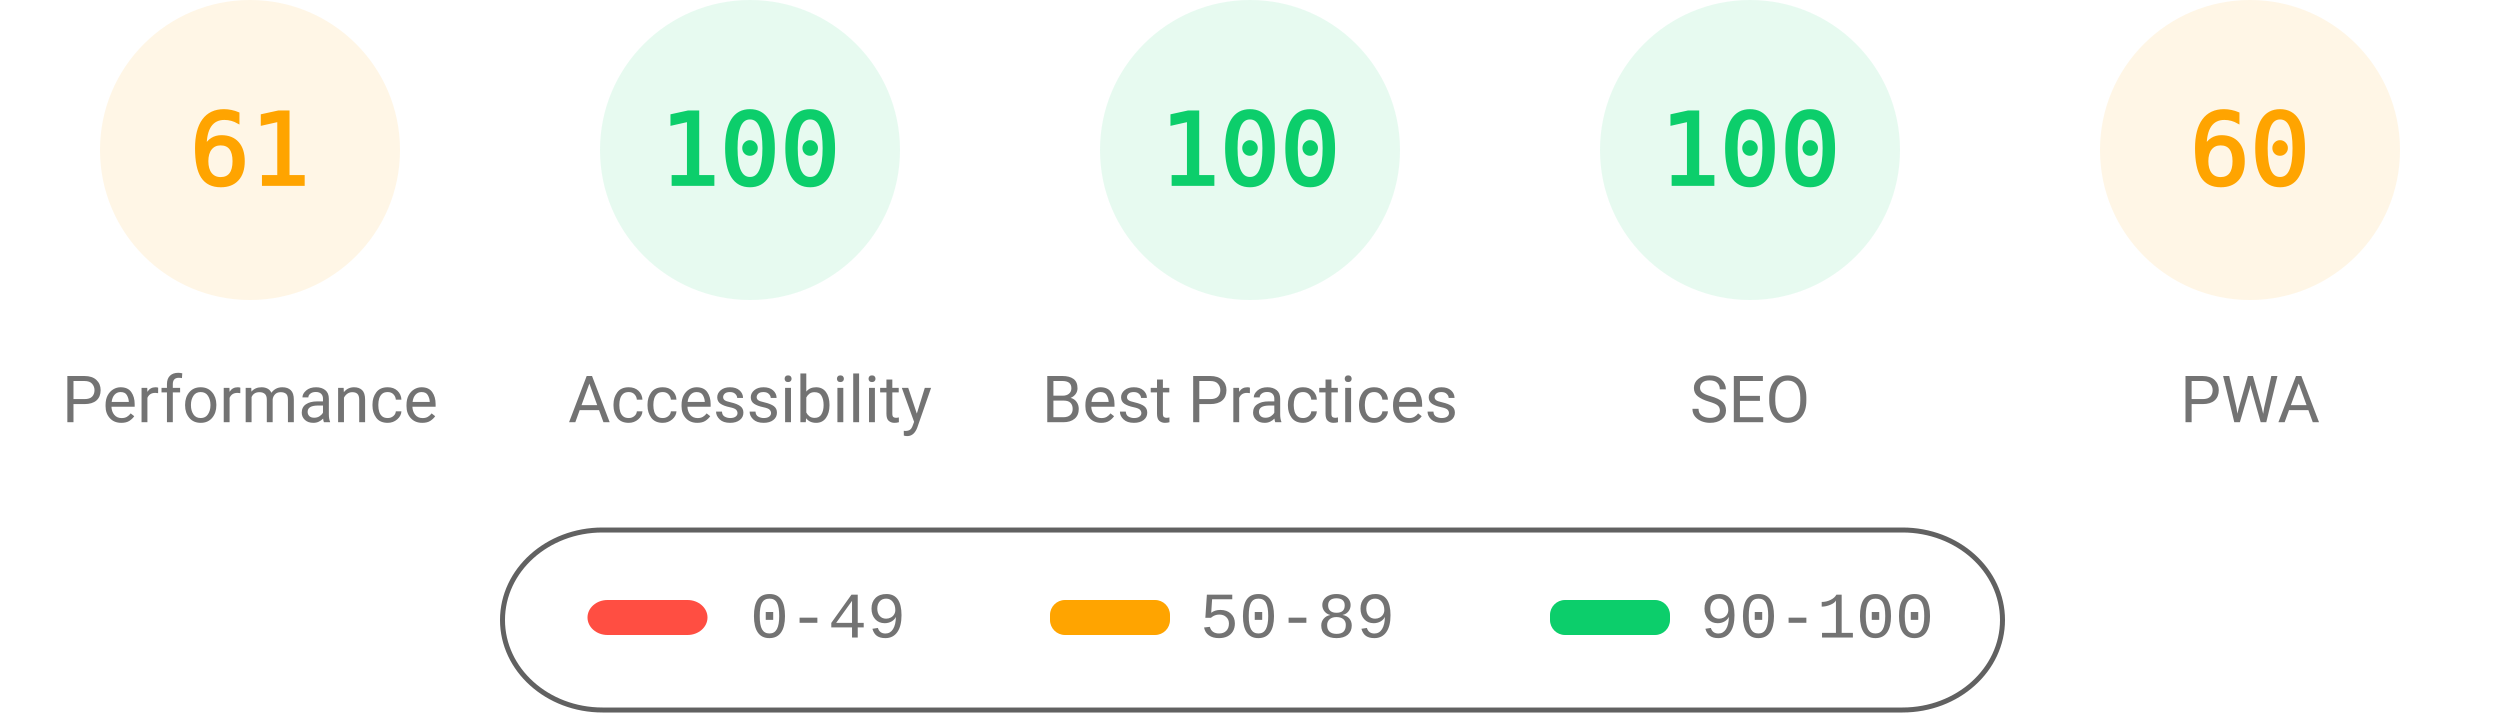
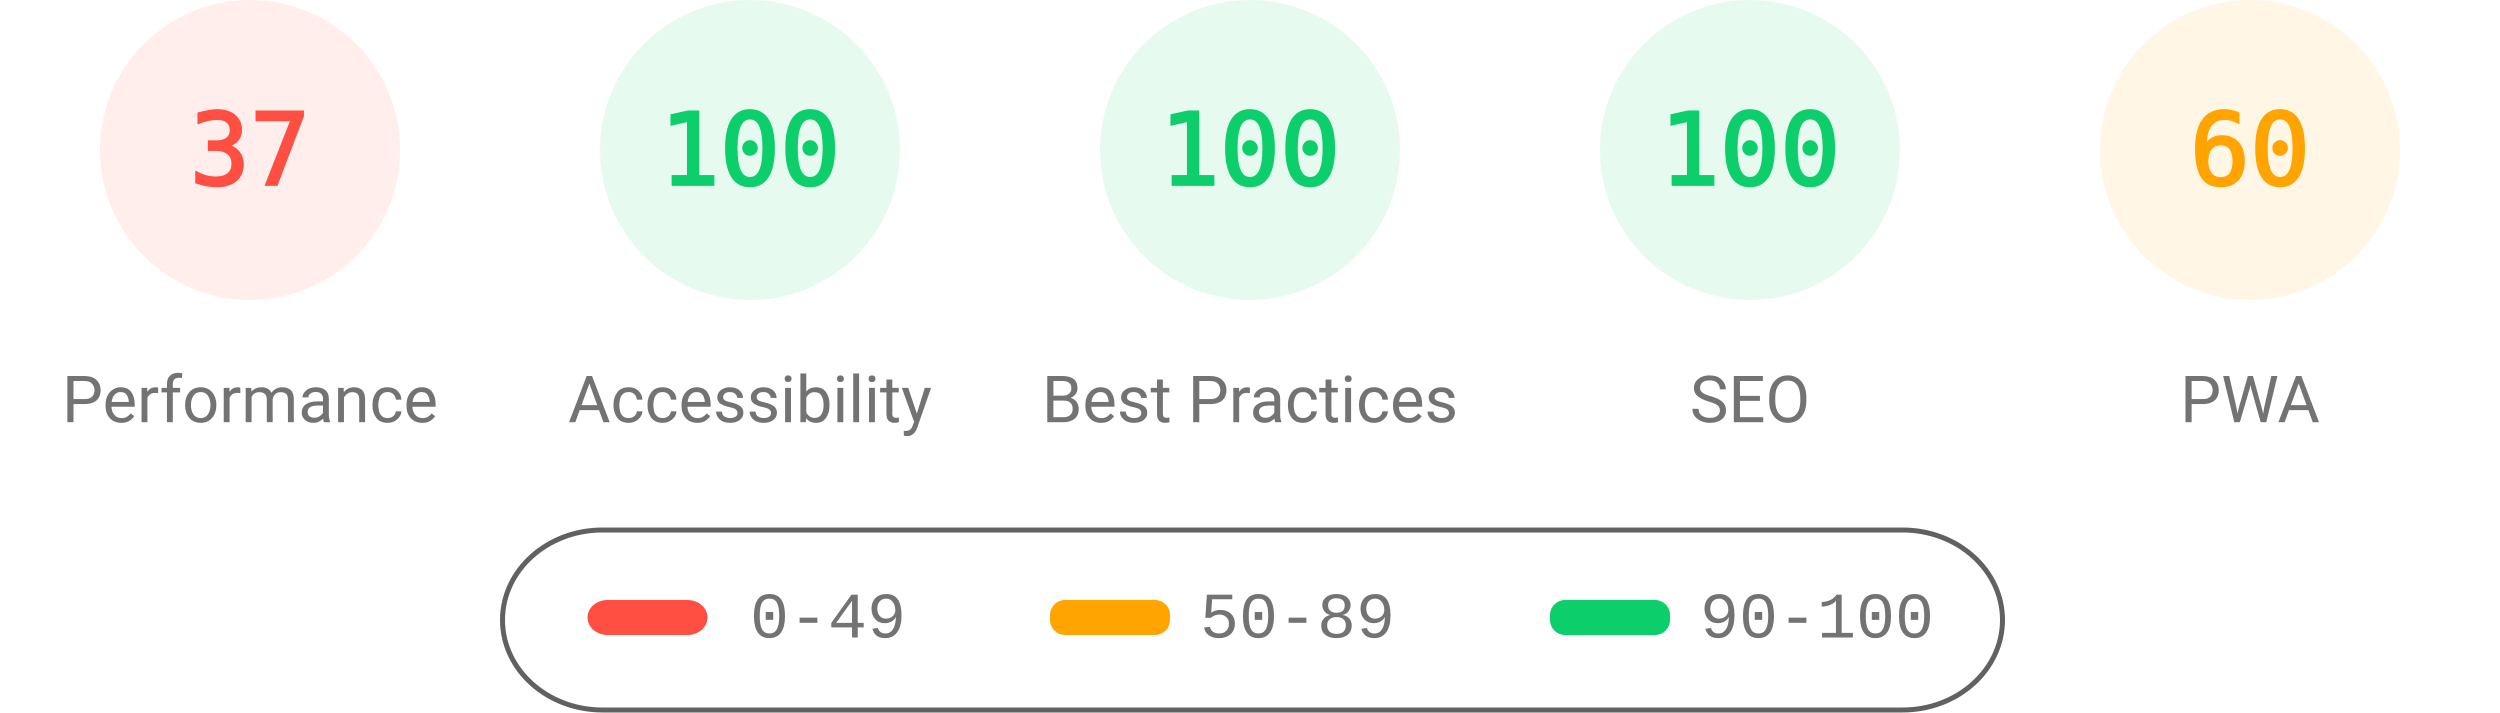
<svg xmlns="http://www.w3.org/2000/svg" fill="none" width="1000" height="285">
  <style>.gauge-base{opacity:.1}.gauge-arc{fill:none;animation-delay:250ms;stroke-linecap:round;transform:rotate(-90deg);transform-origin:100px 60px;animation:load-gauge 1s ease forwards}.guage-text{font-size:40px;font-family:monospace;text-align:center}.guage-red{color:#ff4e42;fill:#ff4e42;stroke:#ff4e42}.guage-orange{color:#ffa400;fill:#ffa400;stroke:#ffa400}.guage-green{color:#0cce6b;fill:#0cce6b;stroke:#0cce6b}.guage-undefined{color:#5c5c5c;fill:#5c5c5c;stroke:#5c5c5c}.guage-title{color:#737373;fill:#737373;stroke:none;font-size:26px;line-height:26px;font-family:Roboto,Halvetica,Arial,sans-serif}@keyframes load-gauge{from{stroke-dasharray:0 352.858}}</style>
-   <svg class="guage-div guage-perf guage-orange" viewBox="0 0 200 200" width="200" height="200">
+   <svg class="guage-div guage-perf guage-red" viewBox="0 0 200 200" width="200" height="200">
    <circle class="gauge-base" r="56" cx="100" cy="60" stroke-width="8" />
-     <circle class="gauge-arc guage-arc-1" r="56" cx="100" cy="60" stroke-width="8" style="stroke-dasharray:214.633,351.858" />
-     <text class="guage-text" x="100" y="60" alignment-baseline="central" dominant-baseline="central" text-anchor="middle">61</text>
+     <circle class="gauge-arc guage-arc-1" r="56" cx="100" cy="60" stroke-width="8" style="stroke-dasharray:130.187,351.858" />
+     <text class="guage-text" x="100" y="60" alignment-baseline="central" dominant-baseline="central" text-anchor="middle">37</text>
    <text class="guage-title" x="100" y="160" alignment-baseline="central" dominant-baseline="central" text-anchor="middle">Performance</text>
  </svg>
  <svg class="guage-div guage-acc guage-green" viewBox="0 0 200 200" width="200" height="200" x="200">
    <circle class="gauge-base" r="56" cx="100" cy="60" stroke-width="8" />
    <circle class="gauge-arc guage-arc-2" r="56" cx="100" cy="60" stroke-width="8" style="stroke-dasharray:351.858,351.858" />
    <text class="guage-text" x="100" y="60" alignment-baseline="central" dominant-baseline="central" text-anchor="middle">100</text>
    <text class="guage-title" x="100" y="160" alignment-baseline="central" dominant-baseline="central" text-anchor="middle">Accessibility</text>
  </svg>
  <svg class="guage-div guage-best guage-green" viewBox="0 0 200 200" width="200" height="200" x="400">
    <circle class="gauge-base" r="56" cx="100" cy="60" stroke-width="8" />
    <circle class="gauge-arc guage-arc-3" r="56" cx="100" cy="60" stroke-width="8" style="stroke-dasharray:351.858,351.858" />
    <text class="guage-text" x="100" y="60" alignment-baseline="central" dominant-baseline="central" text-anchor="middle">100</text>
    <text class="guage-title" x="100" y="160" alignment-baseline="central" dominant-baseline="central" text-anchor="middle">Best Practices</text>
  </svg>
  <svg class="guage-div guage-seo guage-green" viewBox="0 0 200 200" width="200" height="200" x="600">
    <circle class="gauge-base" r="56" cx="100" cy="60" stroke-width="8" />
    <circle class="gauge-arc guage-arc-4" r="56" cx="100" cy="60" stroke-width="8" style="stroke-dasharray:351.858,351.858" />
    <text class="guage-text" x="100" y="60" alignment-baseline="central" dominant-baseline="central" text-anchor="middle">100</text>
    <text class="guage-title" x="100" y="160" alignment-baseline="central" dominant-baseline="central" text-anchor="middle">SEO</text>
  </svg>
  <svg class="guage-div guage-pwa guage-orange" viewBox="0 0 200 200" width="200" height="200" x="800">
    <circle class="gauge-base" r="56" cx="100" cy="60" stroke-width="8" />
    <circle class="gauge-arc guage-arc-4" r="56" cx="100" cy="60" stroke-width="8" style="stroke-dasharray:211.115,351.858" />
    <text class="guage-text" x="100" y="60" alignment-baseline="central" dominant-baseline="central" text-anchor="middle">60</text>
    <text class="guage-title" x="100" y="160" alignment-baseline="central" dominant-baseline="central" text-anchor="middle">PWA</text>
  </svg>
  <svg width="604" height="76" x="200" y="210">
    <path fill="none" id="canvas_background" d="M-1-1h604v80H-1z" />
    <rect fill-opacity="0" stroke="#616161" stroke-width="2" rx="40" id="svg_2" height="72" width="600" y="2" x="1" fill="#000" />
    <rect stroke="#000" rx="8" id="svg_3" height="14" width="48" y="30" x="35" stroke-opacity="null" stroke-width="0" fill="#ff4e42" />
    <rect stroke="#000" rx="6" id="svg_4" height="14" width="48" y="30" x="220" stroke-opacity="null" stroke-width="0" fill="#ffa400" />
    <rect stroke="#000" rx="6" id="svg_5" height="14" width="48" y="30" x="420" stroke-opacity="null" stroke-width="0" fill="#0cce6b" />
    <text xml:space="preserve" text-anchor="start" font-family="'Courier New', Courier, monospace" font-size="26" id="svg_6" y="45" x="100" stroke-opacity="null" stroke-width="0" stroke="#000" fill="#737373">0-49</text>
    <text xml:space="preserve" text-anchor="start" font-family="'Courier New', Courier, monospace" font-size="26" id="svg_7" y="45" x="280" stroke-opacity="null" stroke-width="0" stroke="#000" fill="#737373">50-89</text>
    <text xml:space="preserve" text-anchor="start" font-family="'Courier New', Courier, monospace" font-size="26" id="svg_8" y="45" x="480" stroke-opacity="null" stroke-width="0" stroke="#000" fill="#737373">90-100</text>
  </svg>
</svg>
